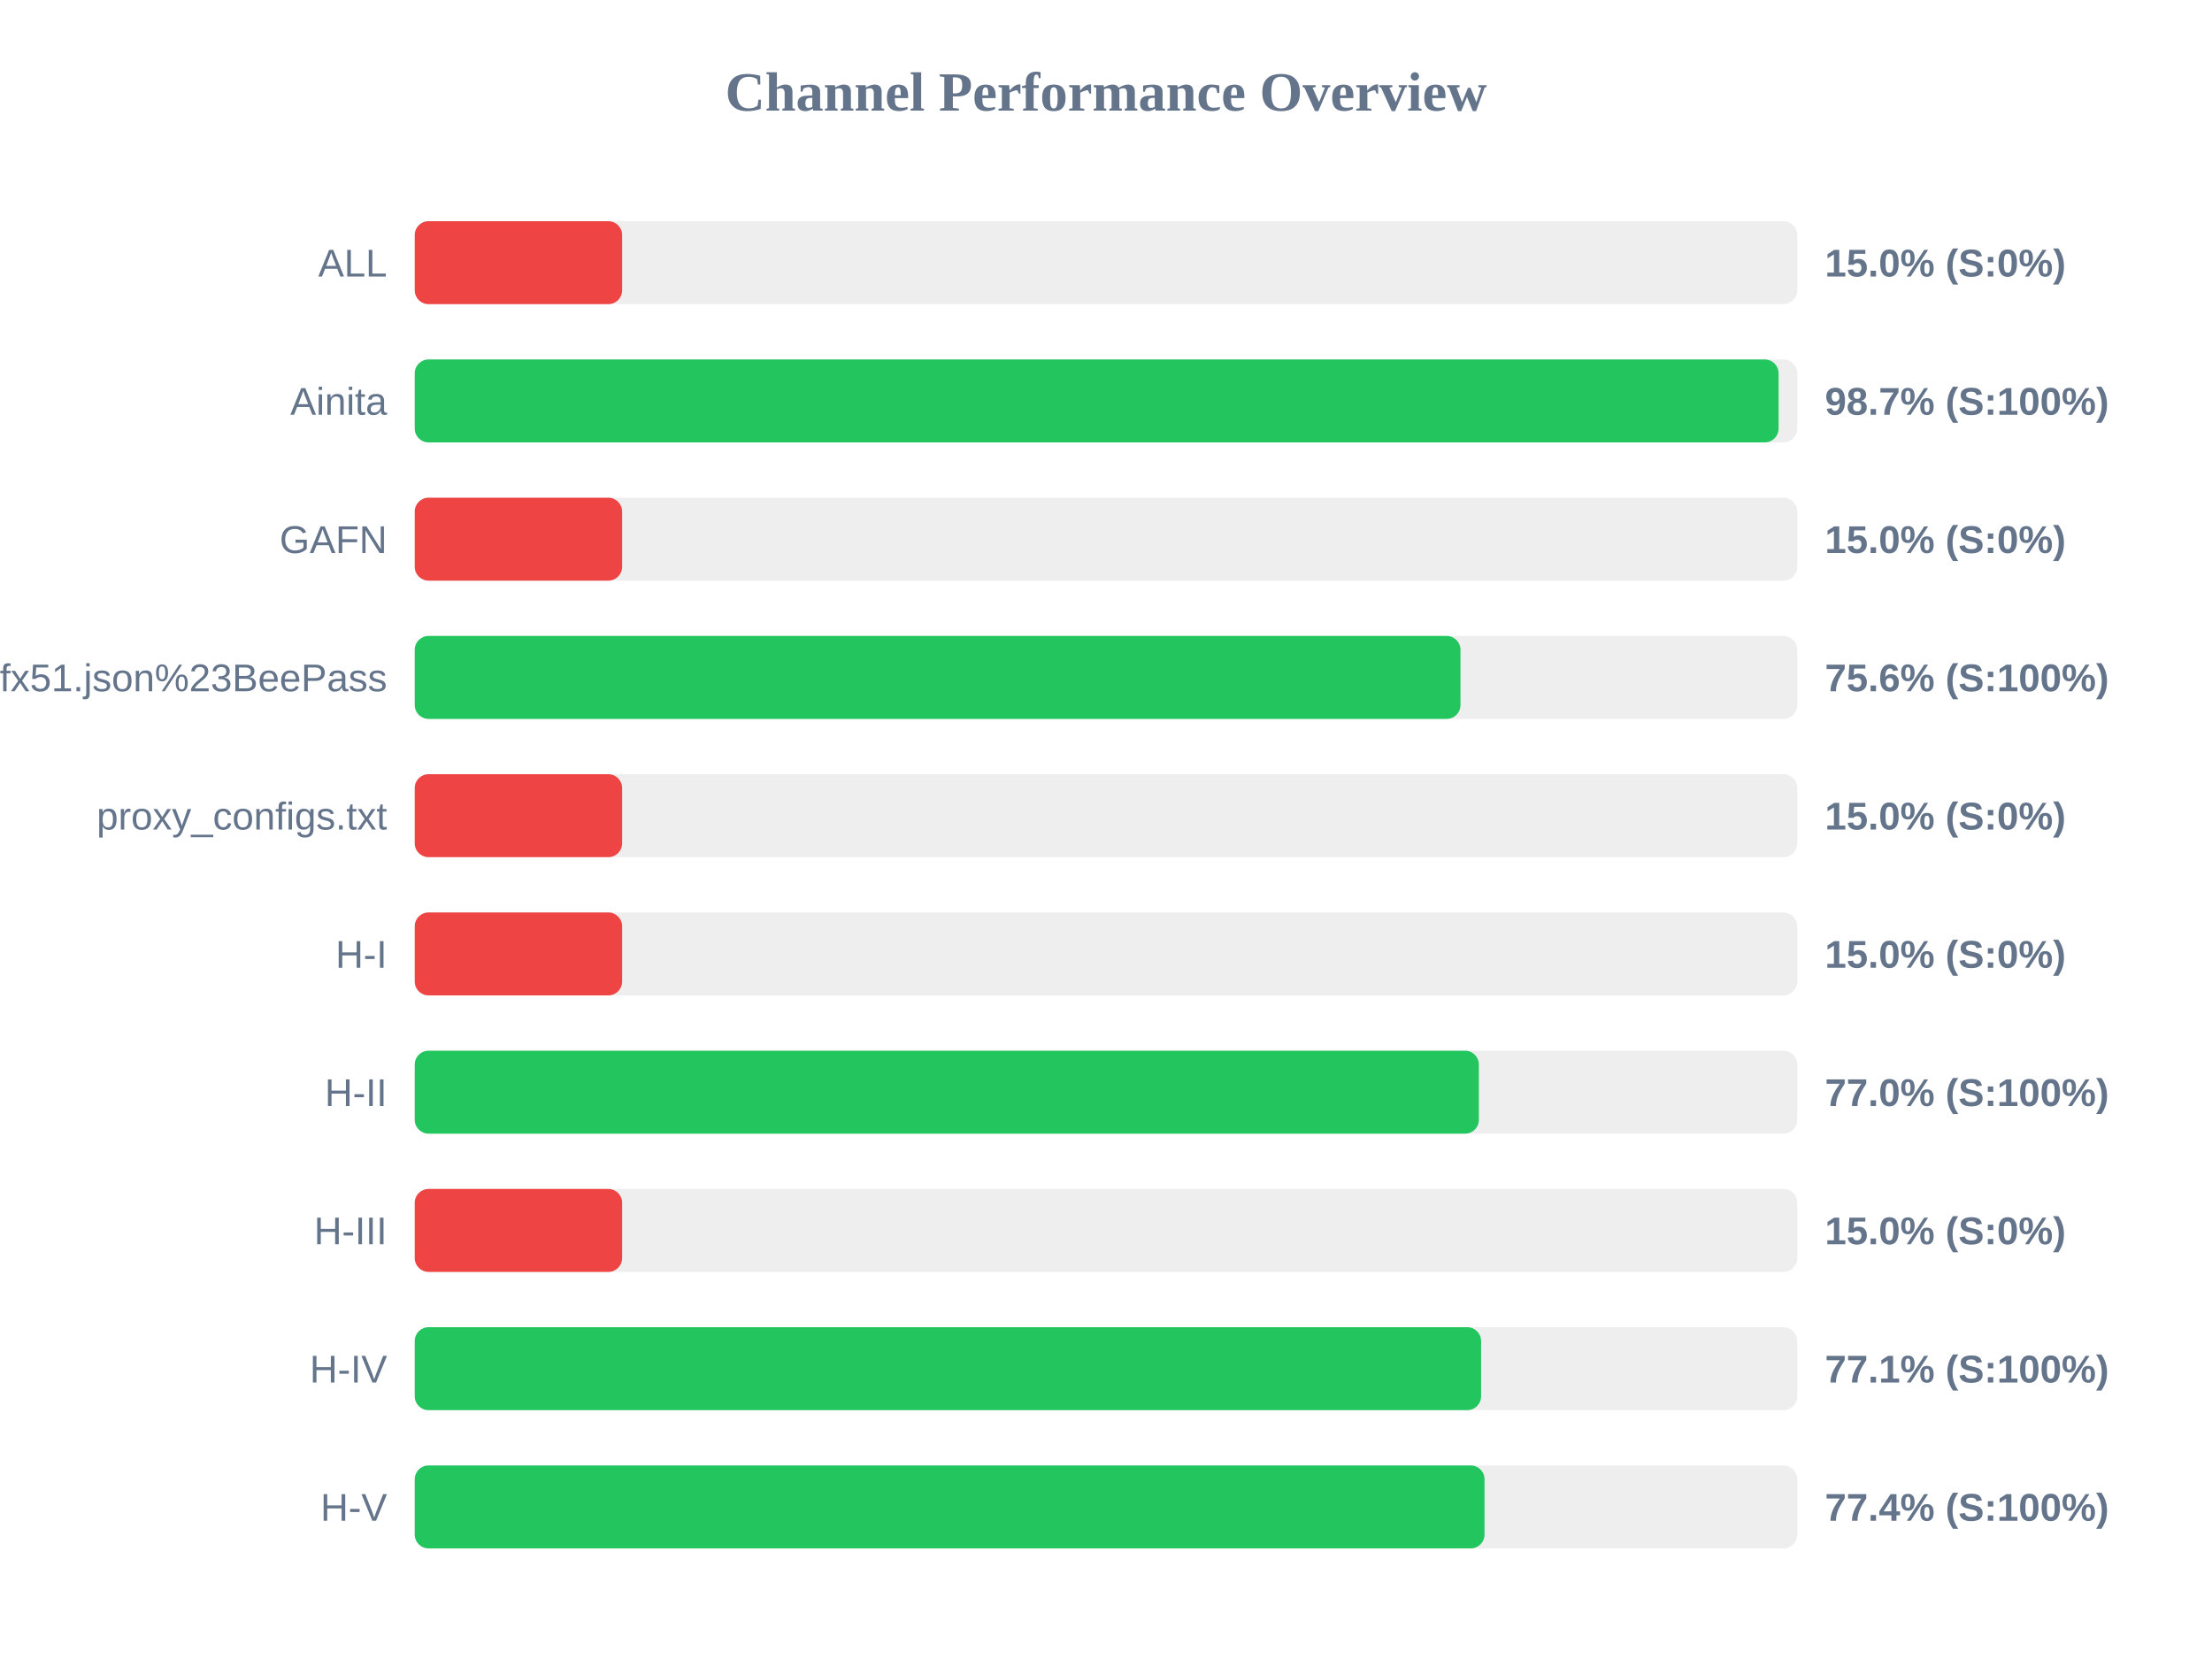
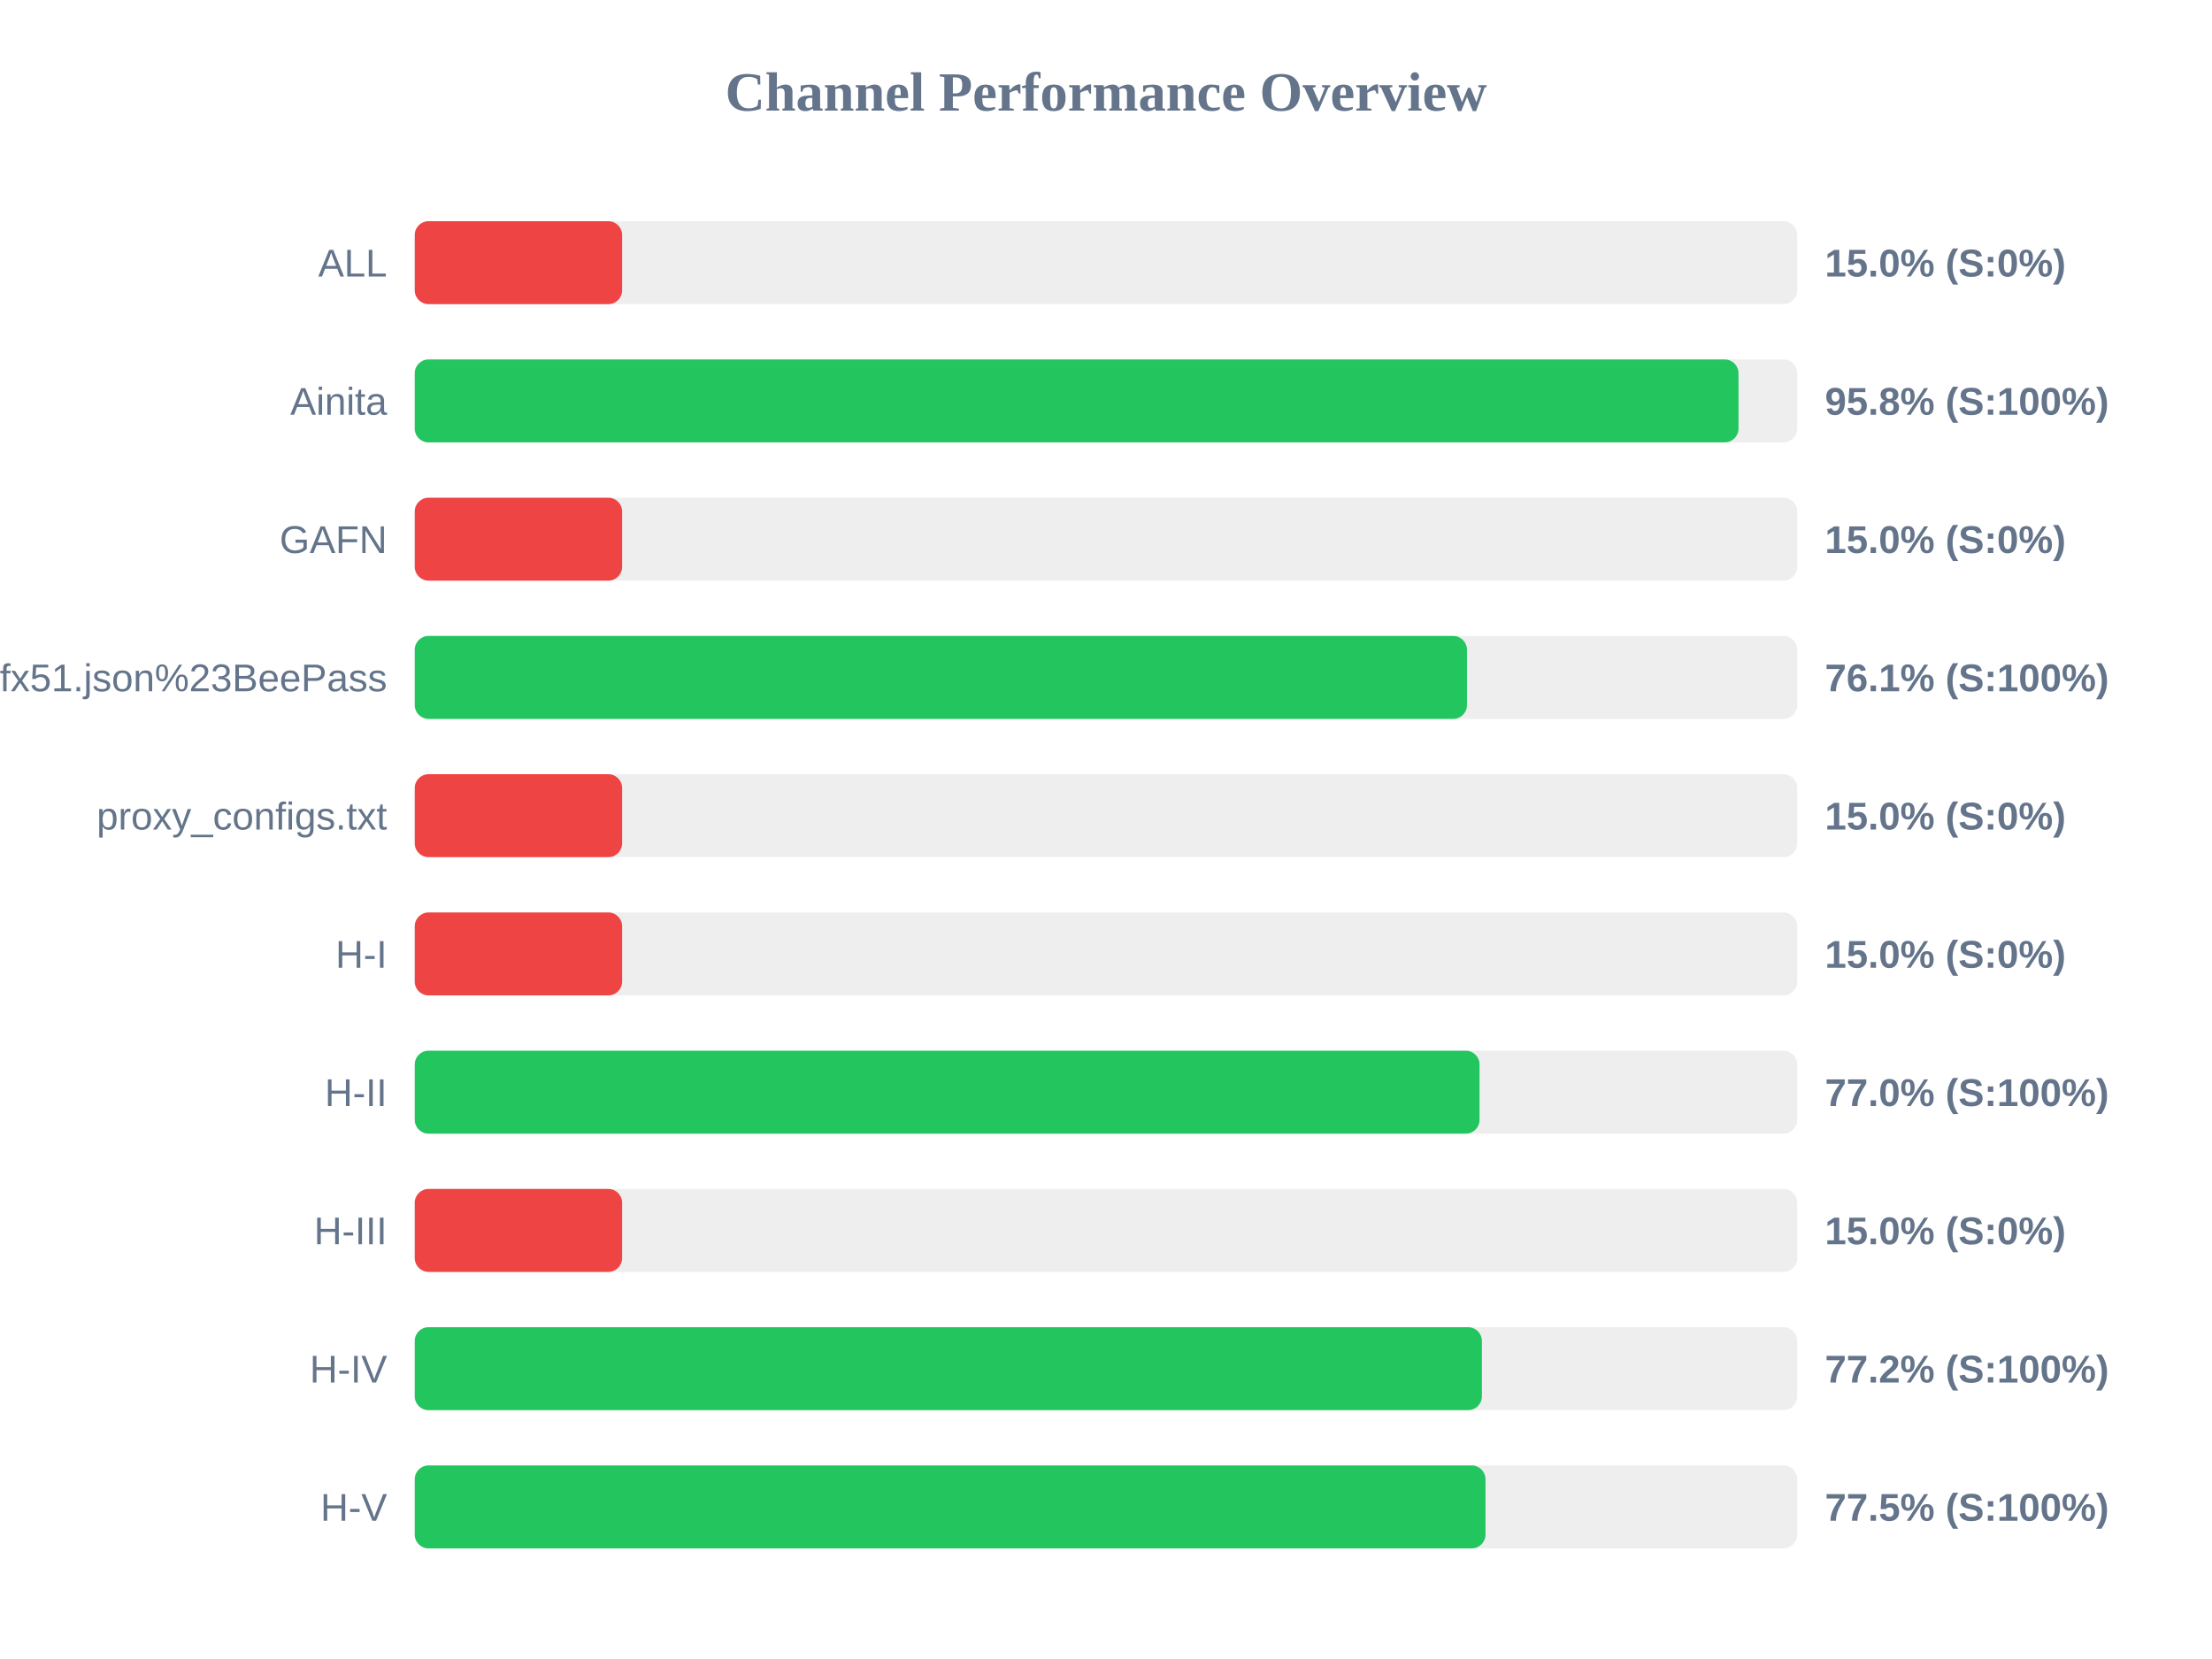
<svg xmlns="http://www.w3.org/2000/svg" width="800" height="600" version="1.1">
  <style>
        .row { font: 14px Arial; fill: #64748b; }
        .score { font: bold 14px Arial; fill: #64748b; }
    </style>
  <text x="400" y="40" text-anchor="middle" font-size="20px" font-weight="bold" fill="#64748b">Channel Performance Overview</text>
  <rect x="150" y="80" width="500" height="30" fill="#eee" rx="5" />
  <rect x="150" y="80" width="75.0" height="30" fill="#ef4444" rx="5" />
  <text x="140" y="100" text-anchor="end" class="row">ALL</text>
  <text x="660" y="100" text-anchor="start" class="score">15.0% (S:0%)</text>
  <rect x="150" y="130" width="500" height="30" fill="#eee" rx="5" />
-   <rect x="150" y="130" width="493.25" height="30" fill="#22c55e" rx="5" />
+   <rect x="150" y="130" width="478.75" height="30" fill="#22c55e" rx="5" />
  <text x="140" y="150" text-anchor="end" class="row">Ainita</text>
-   <text x="660" y="150" text-anchor="start" class="score">98.7% (S:100%)</text>
+   <text x="660" y="150" text-anchor="start" class="score">95.8% (S:100%)</text>
  <rect x="150" y="180" width="500" height="30" fill="#eee" rx="5" />
  <rect x="150" y="180" width="75.0" height="30" fill="#ef4444" rx="5" />
  <text x="140" y="200" text-anchor="end" class="row">GAFN</text>
  <text x="660" y="200" text-anchor="start" class="score">15.0% (S:0%)</text>
  <rect x="150" y="230" width="500" height="30" fill="#eee" rx="5" />
-   <rect x="150" y="230" width="378.2" height="30" fill="#22c55e" rx="5" />
+   <rect x="150" y="230" width="380.55" height="30" fill="#22c55e" rx="5" />
  <text x="140" y="250" text-anchor="end" class="row">sub?s=ssconf%3A%2F%2Fs3.amazonaws.com%2Fbeedynconprd%2Fzf38bv6oxi1nv3wfkpmxyfl8yj5fargza3foantoalu16vznl0ckxx7bgf1ufx51.json%23BeePass</text>
-   <text x="660" y="250" text-anchor="start" class="score">75.6% (S:100%)</text>
+   <text x="660" y="250" text-anchor="start" class="score">76.1% (S:100%)</text>
  <rect x="150" y="280" width="500" height="30" fill="#eee" rx="5" />
  <rect x="150" y="280" width="75.0" height="30" fill="#ef4444" rx="5" />
  <text x="140" y="300" text-anchor="end" class="row">proxy_configs.txt</text>
  <text x="660" y="300" text-anchor="start" class="score">15.0% (S:0%)</text>
  <rect x="150" y="330" width="500" height="30" fill="#eee" rx="5" />
  <rect x="150" y="330" width="75.0" height="30" fill="#ef4444" rx="5" />
  <text x="140" y="350" text-anchor="end" class="row">H-I</text>
  <text x="660" y="350" text-anchor="start" class="score">15.0% (S:0%)</text>
  <rect x="150" y="380" width="500" height="30" fill="#eee" rx="5" />
-   <rect x="150" y="380" width="384.85" height="30" fill="#22c55e" rx="5" />
+   <rect x="150" y="380" width="385.1" height="30" fill="#22c55e" rx="5" />
  <text x="140" y="400" text-anchor="end" class="row">H-II</text>
  <text x="660" y="400" text-anchor="start" class="score">77.0% (S:100%)</text>
  <rect x="150" y="430" width="500" height="30" fill="#eee" rx="5" />
  <rect x="150" y="430" width="75.0" height="30" fill="#ef4444" rx="5" />
  <text x="140" y="450" text-anchor="end" class="row">H-III</text>
  <text x="660" y="450" text-anchor="start" class="score">15.0% (S:0%)</text>
  <rect x="150" y="480" width="500" height="30" fill="#eee" rx="5" />
-   <rect x="150" y="480" width="385.65" height="30" fill="#22c55e" rx="5" />
+   <rect x="150" y="480" width="385.95" height="30" fill="#22c55e" rx="5" />
  <text x="140" y="500" text-anchor="end" class="row">H-IV</text>
-   <text x="660" y="500" text-anchor="start" class="score">77.1% (S:100%)</text>
+   <text x="660" y="500" text-anchor="start" class="score">77.2% (S:100%)</text>
  <rect x="150" y="530" width="500" height="30" fill="#eee" rx="5" />
-   <rect x="150" y="530" width="386.9" height="30" fill="#22c55e" rx="5" />
+   <rect x="150" y="530" width="387.25" height="30" fill="#22c55e" rx="5" />
  <text x="140" y="550" text-anchor="end" class="row">H-V</text>
-   <text x="660" y="550" text-anchor="start" class="score">77.4% (S:100%)</text>
+   <text x="660" y="550" text-anchor="start" class="score">77.5% (S:100%)</text>
</svg>
